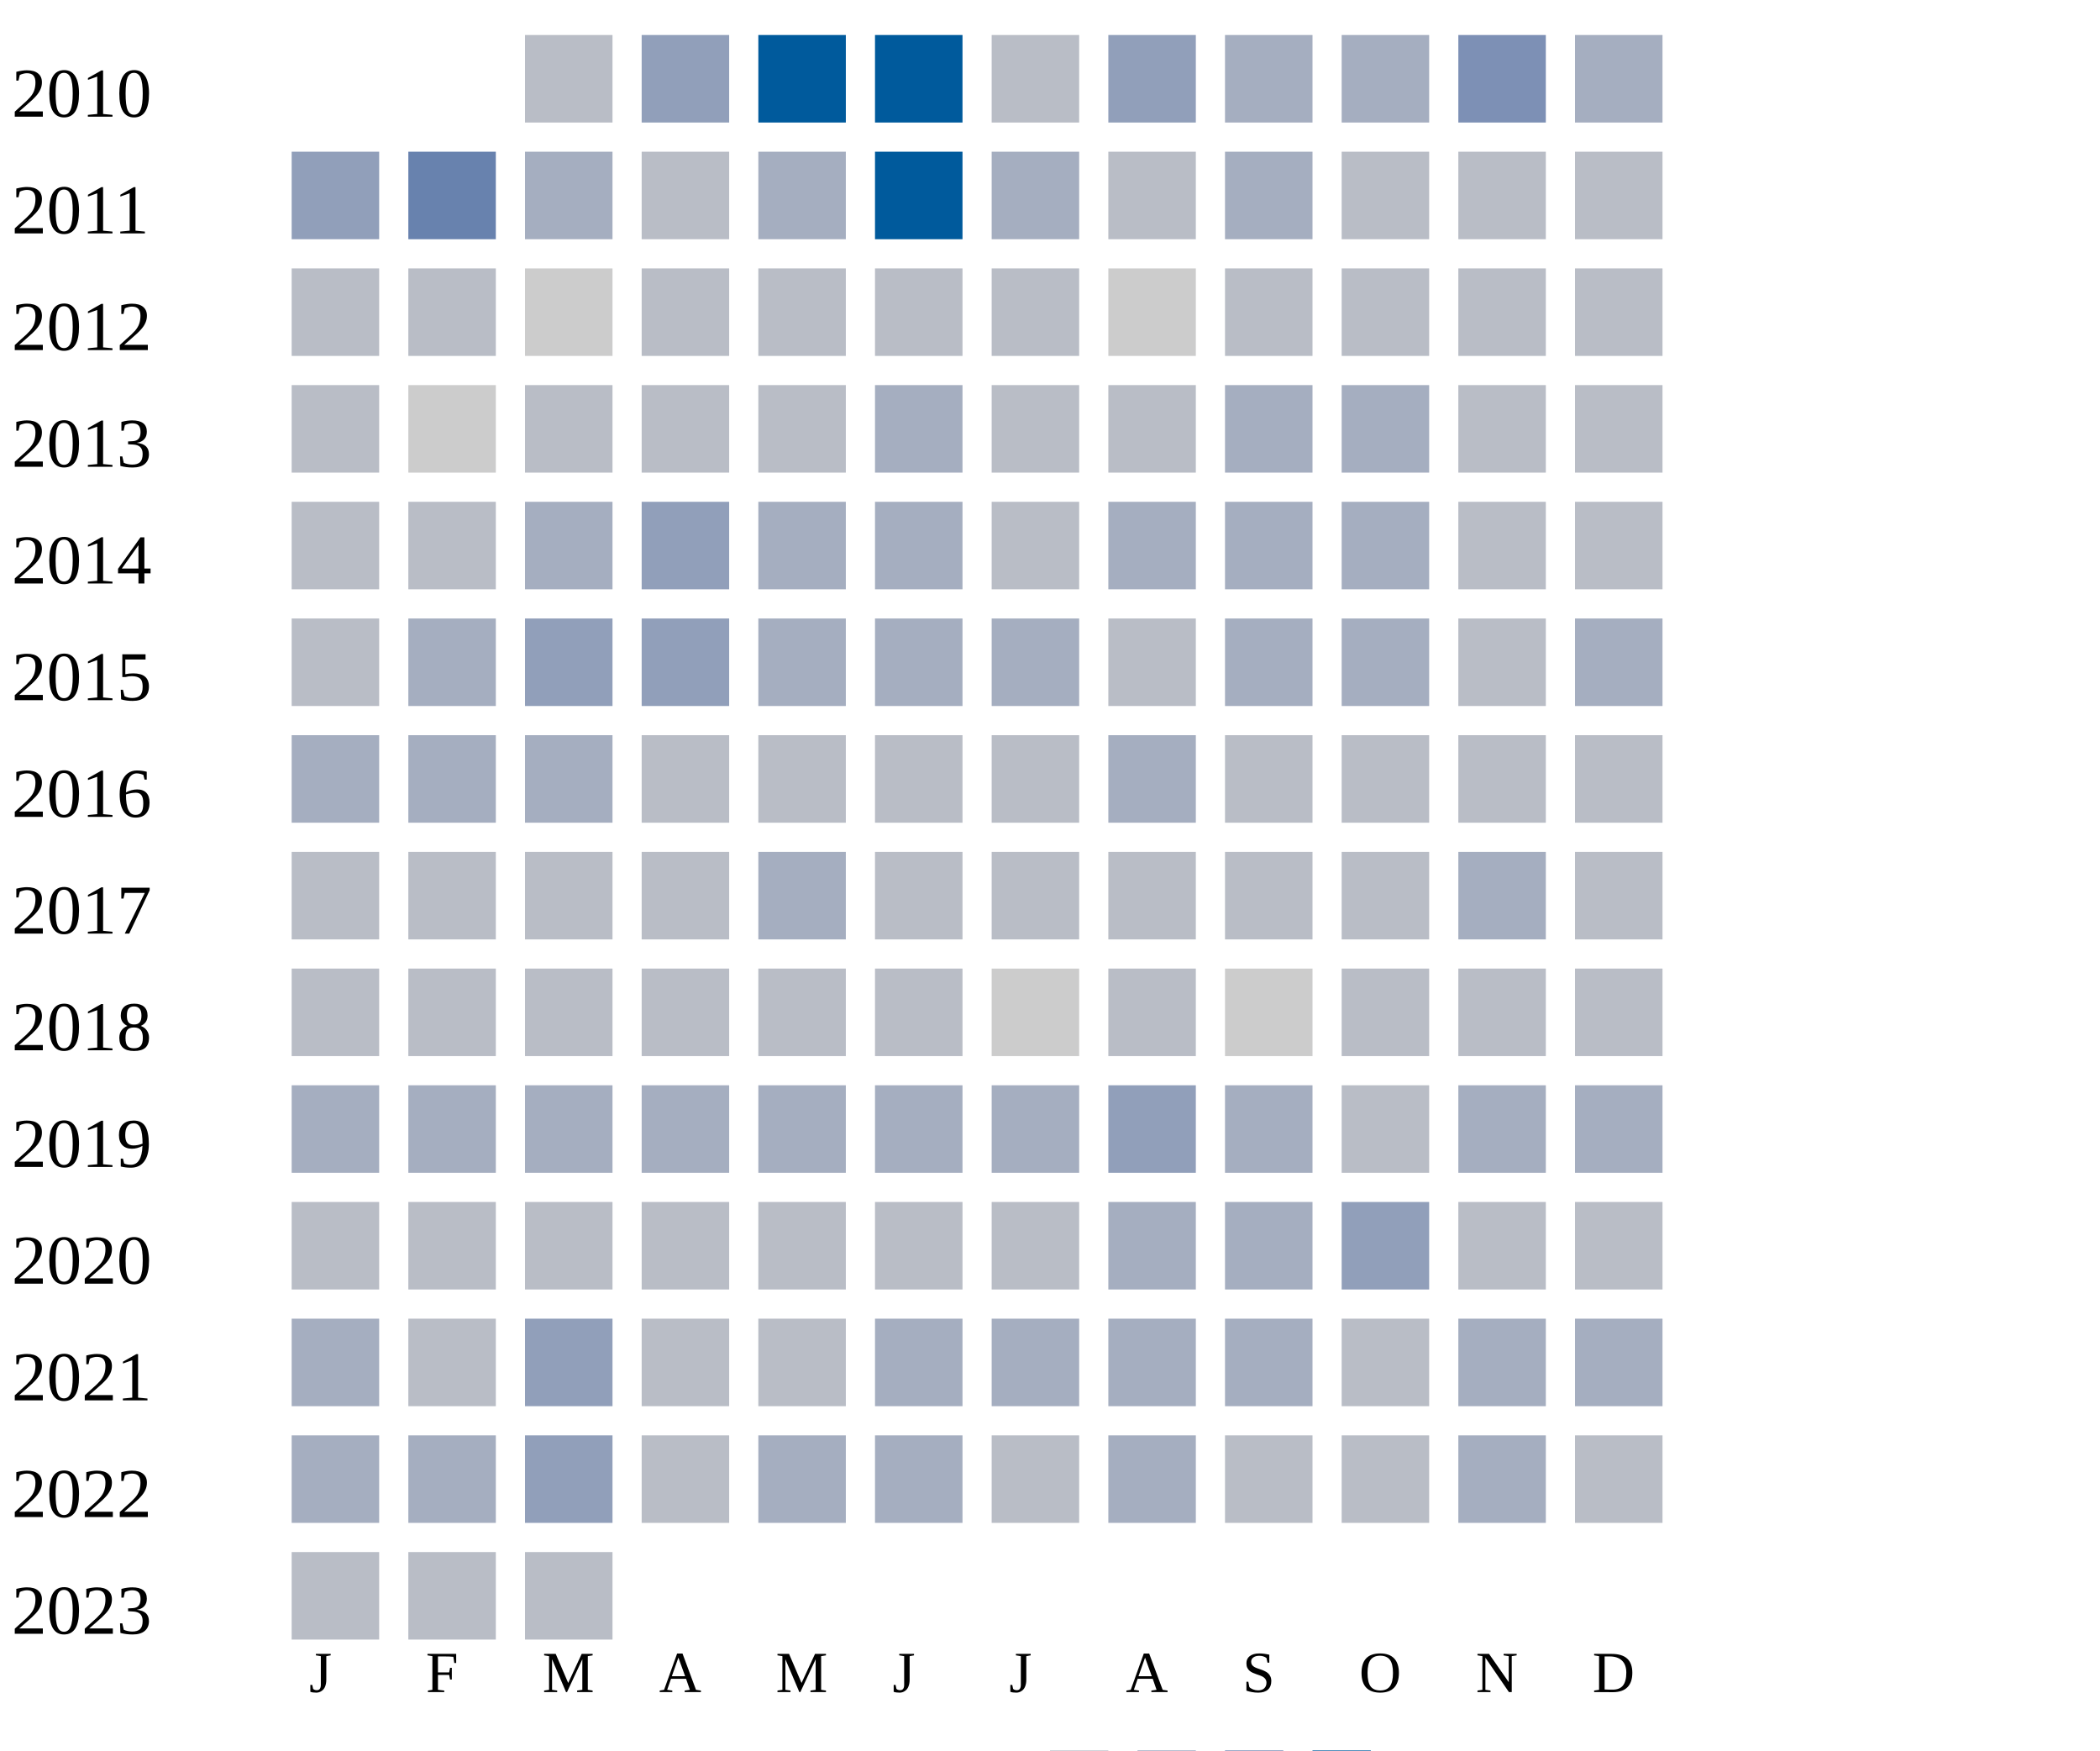
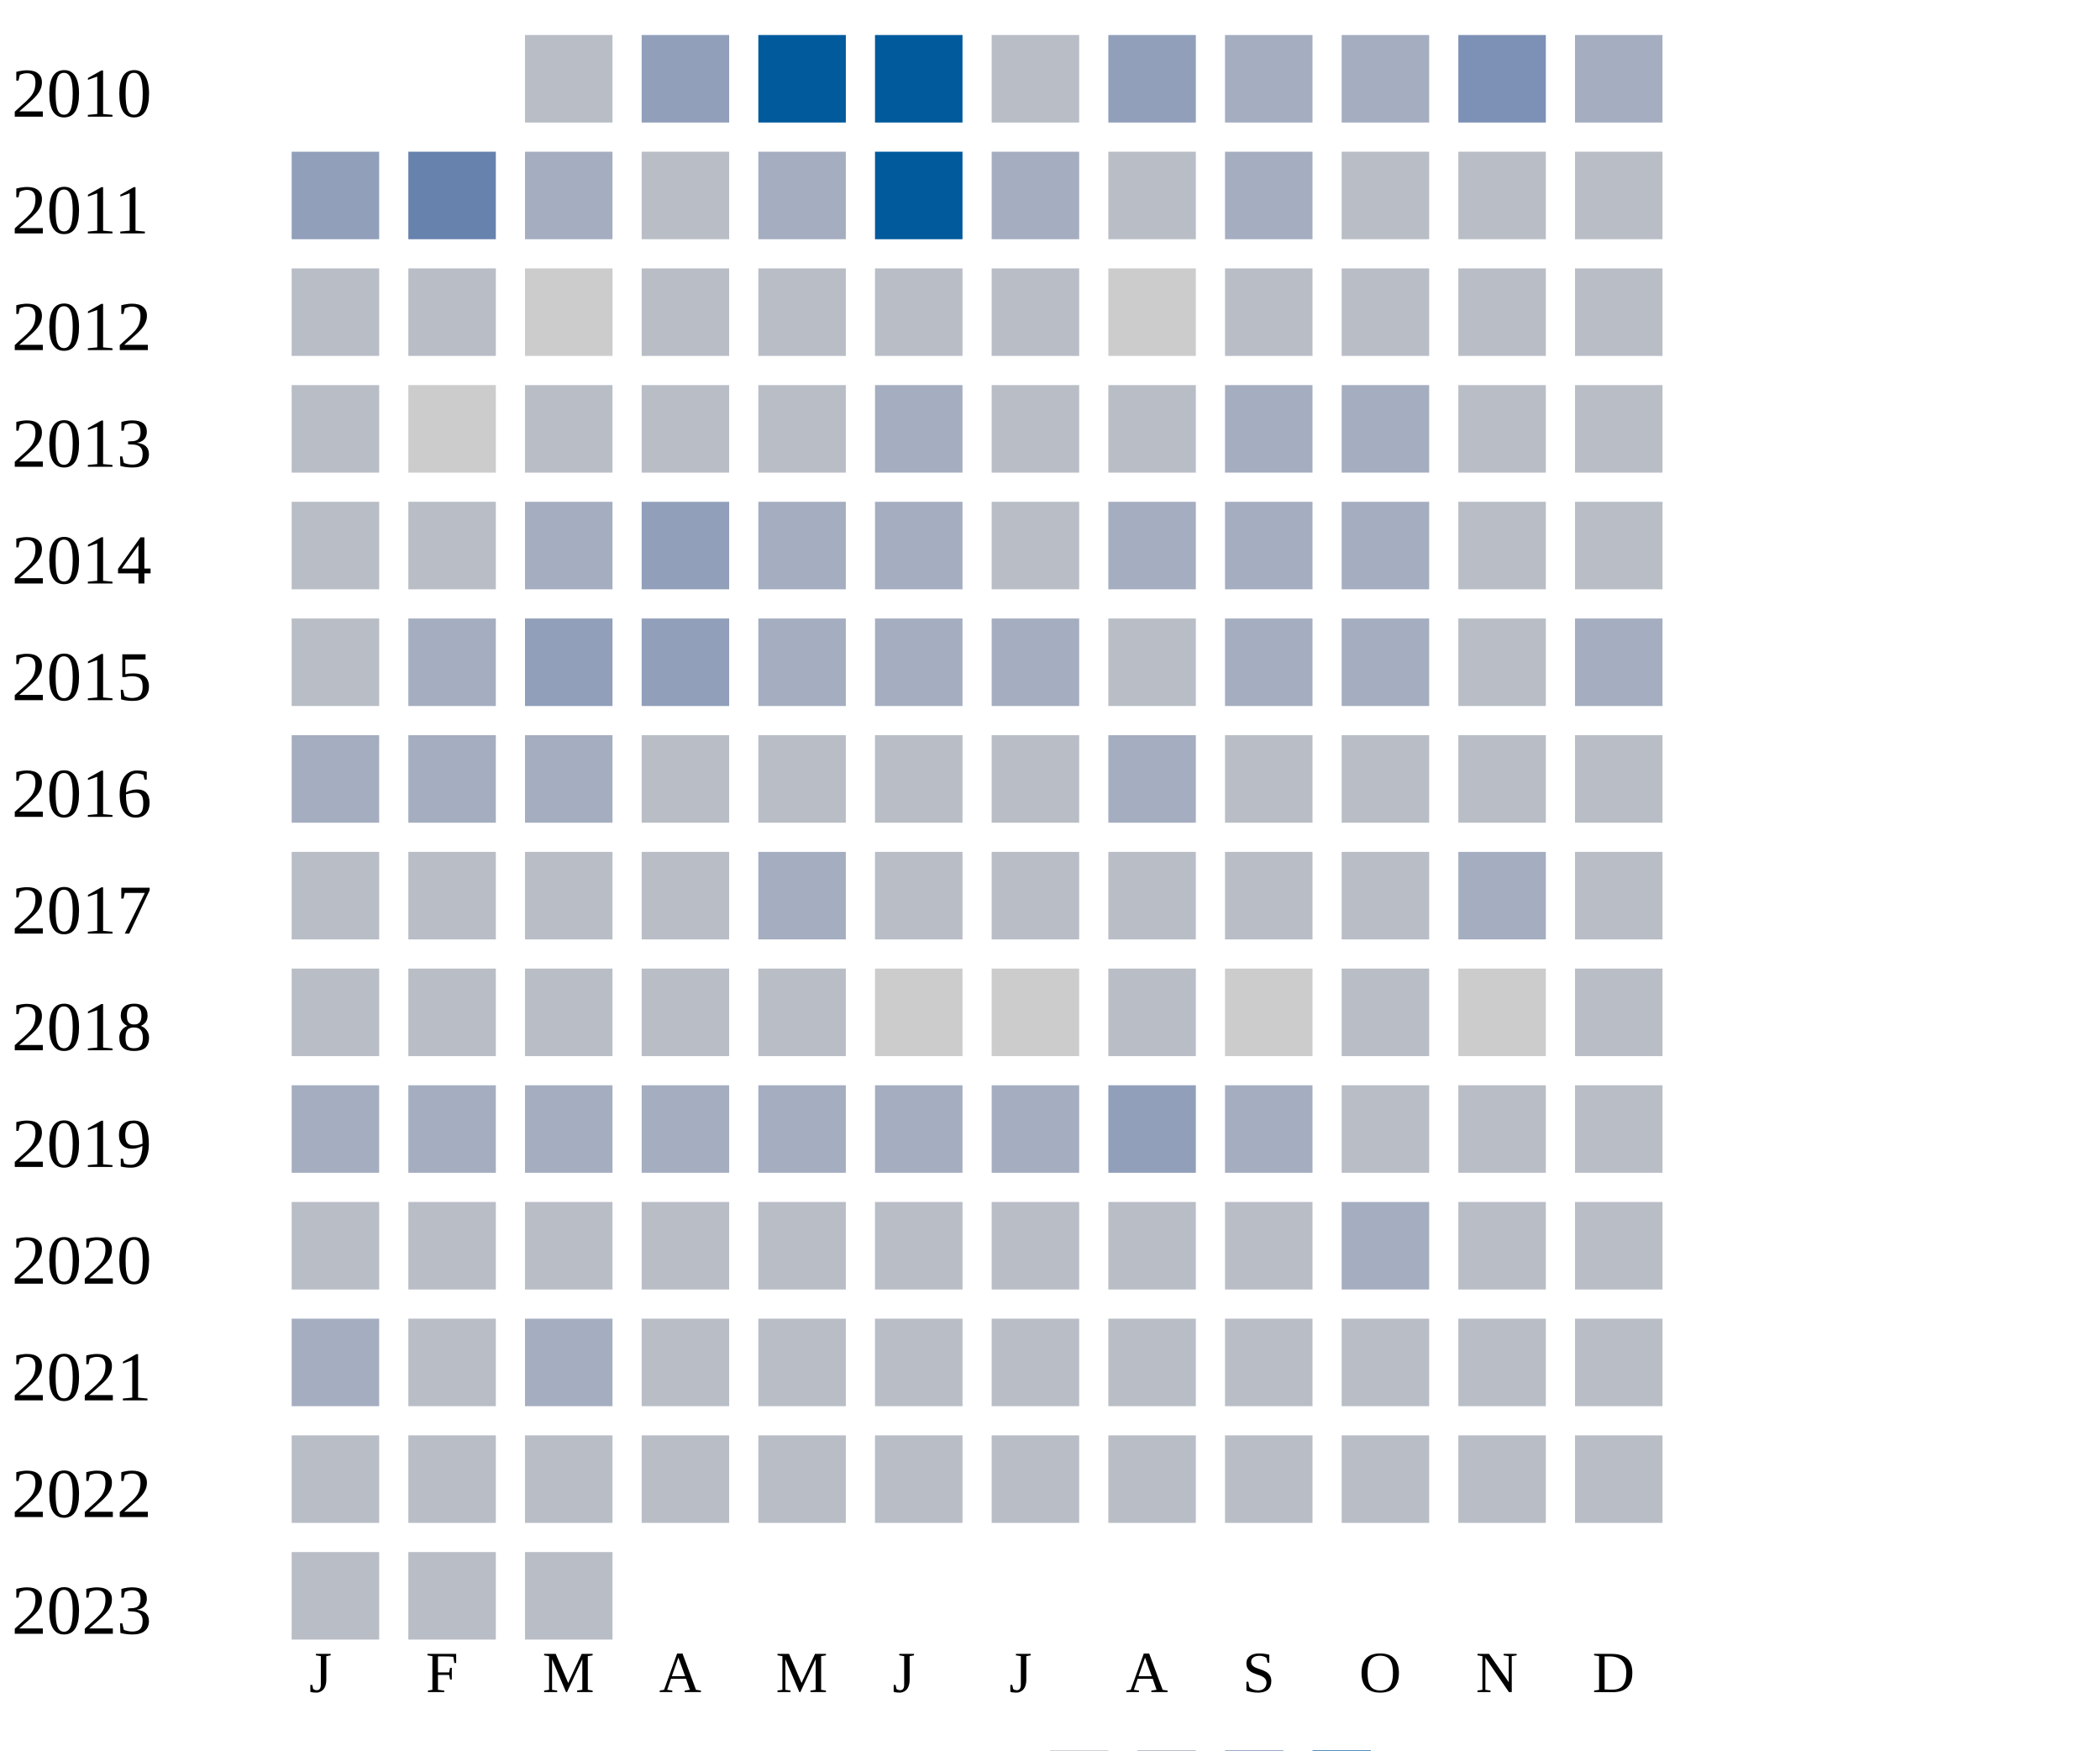
<svg xmlns="http://www.w3.org/2000/svg" width="360" height="300">
  <g transform="translate(0 0)">
    <text x="2" y="20">2010</text>
    <rect x="90" y="6" width="15" height="15" fill="#b9bdc6" />
    <rect x="110" y="6" width="15" height="15" fill="#919fba" />
    <rect x="130" y="6" width="15" height="15" fill="#005a9c" />
    <rect x="150" y="6" width="15" height="15" fill="#005a9c" />
    <rect x="170" y="6" width="15" height="15" fill="#b9bdc6" />
    <rect x="190" y="6" width="15" height="15" fill="#919fba" />
    <rect x="210" y="6" width="15" height="15" fill="#a5aec0" />
    <rect x="230" y="6" width="15" height="15" fill="#a5aec0" />
    <rect x="250" y="6" width="15" height="15" fill="#7d90b5" />
    <rect x="270" y="6" width="15" height="15" fill="#a5aec0" />
  </g>
  <g transform="translate(0 20)">
    <text x="2" y="20">2011</text>
    <rect x="50" y="6" width="15" height="15" fill="#919fba" />
    <rect x="70" y="6" width="15" height="15" fill="#6882ae" />
    <rect x="90" y="6" width="15" height="15" fill="#a5aec0" />
    <rect x="110" y="6" width="15" height="15" fill="#b9bdc6" />
    <rect x="130" y="6" width="15" height="15" fill="#a5aec0" />
    <rect x="150" y="6" width="15" height="15" fill="#005a9c" />
    <rect x="170" y="6" width="15" height="15" fill="#a5aec0" />
    <rect x="190" y="6" width="15" height="15" fill="#b9bdc6" />
    <rect x="210" y="6" width="15" height="15" fill="#a5aec0" />
    <rect x="230" y="6" width="15" height="15" fill="#b9bdc6" />
    <rect x="250" y="6" width="15" height="15" fill="#b9bdc6" />
    <rect x="270" y="6" width="15" height="15" fill="#b9bdc6" />
  </g>
  <g transform="translate(0 40)">
    <text x="2" y="20">2012</text>
    <rect x="50" y="6" width="15" height="15" fill="#b9bdc6" />
    <rect x="70" y="6" width="15" height="15" fill="#b9bdc6" />
    <rect x="90" y="6" width="15" height="15" fill="#cccccc" />
    <rect x="110" y="6" width="15" height="15" fill="#b9bdc6" />
    <rect x="130" y="6" width="15" height="15" fill="#b9bdc6" />
    <rect x="150" y="6" width="15" height="15" fill="#b9bdc6" />
    <rect x="170" y="6" width="15" height="15" fill="#b9bdc6" />
    <rect x="190" y="6" width="15" height="15" fill="#cccccc" />
    <rect x="210" y="6" width="15" height="15" fill="#b9bdc6" />
    <rect x="230" y="6" width="15" height="15" fill="#b9bdc6" />
    <rect x="250" y="6" width="15" height="15" fill="#b9bdc6" />
    <rect x="270" y="6" width="15" height="15" fill="#b9bdc6" />
  </g>
  <g transform="translate(0 60)">
    <text x="2" y="20">2013</text>
    <rect x="50" y="6" width="15" height="15" fill="#b9bdc6" />
    <rect x="70" y="6" width="15" height="15" fill="#cccccc" />
    <rect x="90" y="6" width="15" height="15" fill="#b9bdc6" />
    <rect x="110" y="6" width="15" height="15" fill="#b9bdc6" />
    <rect x="130" y="6" width="15" height="15" fill="#b9bdc6" />
    <rect x="150" y="6" width="15" height="15" fill="#a5aec0" />
    <rect x="170" y="6" width="15" height="15" fill="#b9bdc6" />
    <rect x="190" y="6" width="15" height="15" fill="#b9bdc6" />
    <rect x="210" y="6" width="15" height="15" fill="#a5aec0" />
    <rect x="230" y="6" width="15" height="15" fill="#a5aec0" />
    <rect x="250" y="6" width="15" height="15" fill="#b9bdc6" />
    <rect x="270" y="6" width="15" height="15" fill="#b9bdc6" />
  </g>
  <g transform="translate(0 80)">
    <text x="2" y="20">2014</text>
    <rect x="50" y="6" width="15" height="15" fill="#b9bdc6" />
    <rect x="70" y="6" width="15" height="15" fill="#b9bdc6" />
    <rect x="90" y="6" width="15" height="15" fill="#a5aec0" />
    <rect x="110" y="6" width="15" height="15" fill="#919fba" />
    <rect x="130" y="6" width="15" height="15" fill="#a5aec0" />
    <rect x="150" y="6" width="15" height="15" fill="#a5aec0" />
    <rect x="170" y="6" width="15" height="15" fill="#b9bdc6" />
    <rect x="190" y="6" width="15" height="15" fill="#a5aec0" />
    <rect x="210" y="6" width="15" height="15" fill="#a5aec0" />
    <rect x="230" y="6" width="15" height="15" fill="#a5aec0" />
    <rect x="250" y="6" width="15" height="15" fill="#b9bdc6" />
    <rect x="270" y="6" width="15" height="15" fill="#b9bdc6" />
  </g>
  <g transform="translate(0 100)">
    <text x="2" y="20">2015</text>
    <rect x="50" y="6" width="15" height="15" fill="#b9bdc6" />
    <rect x="70" y="6" width="15" height="15" fill="#a5aec0" />
    <rect x="90" y="6" width="15" height="15" fill="#919fba" />
    <rect x="110" y="6" width="15" height="15" fill="#919fba" />
    <rect x="130" y="6" width="15" height="15" fill="#a5aec0" />
    <rect x="150" y="6" width="15" height="15" fill="#a5aec0" />
    <rect x="170" y="6" width="15" height="15" fill="#a5aec0" />
    <rect x="190" y="6" width="15" height="15" fill="#b9bdc6" />
    <rect x="210" y="6" width="15" height="15" fill="#a5aec0" />
    <rect x="230" y="6" width="15" height="15" fill="#a5aec0" />
    <rect x="250" y="6" width="15" height="15" fill="#b9bdc6" />
    <rect x="270" y="6" width="15" height="15" fill="#a5aec0" />
  </g>
  <g transform="translate(0 120)">
    <text x="2" y="20">2016</text>
    <rect x="50" y="6" width="15" height="15" fill="#a5aec0" />
    <rect x="70" y="6" width="15" height="15" fill="#a5aec0" />
    <rect x="90" y="6" width="15" height="15" fill="#a5aec0" />
    <rect x="110" y="6" width="15" height="15" fill="#b9bdc6" />
    <rect x="130" y="6" width="15" height="15" fill="#b9bdc6" />
    <rect x="150" y="6" width="15" height="15" fill="#b9bdc6" />
    <rect x="170" y="6" width="15" height="15" fill="#b9bdc6" />
    <rect x="190" y="6" width="15" height="15" fill="#a5aec0" />
    <rect x="210" y="6" width="15" height="15" fill="#b9bdc6" />
    <rect x="230" y="6" width="15" height="15" fill="#b9bdc6" />
    <rect x="250" y="6" width="15" height="15" fill="#b9bdc6" />
    <rect x="270" y="6" width="15" height="15" fill="#b9bdc6" />
  </g>
  <g transform="translate(0 140)">
    <text x="2" y="20">2017</text>
    <rect x="50" y="6" width="15" height="15" fill="#b9bdc6" />
    <rect x="70" y="6" width="15" height="15" fill="#b9bdc6" />
    <rect x="90" y="6" width="15" height="15" fill="#b9bdc6" />
    <rect x="110" y="6" width="15" height="15" fill="#b9bdc6" />
    <rect x="130" y="6" width="15" height="15" fill="#a5aec0" />
    <rect x="150" y="6" width="15" height="15" fill="#b9bdc6" />
    <rect x="170" y="6" width="15" height="15" fill="#b9bdc6" />
    <rect x="190" y="6" width="15" height="15" fill="#b9bdc6" />
    <rect x="210" y="6" width="15" height="15" fill="#b9bdc6" />
    <rect x="230" y="6" width="15" height="15" fill="#b9bdc6" />
    <rect x="250" y="6" width="15" height="15" fill="#a5aec0" />
    <rect x="270" y="6" width="15" height="15" fill="#b9bdc6" />
  </g>
  <g transform="translate(0 160)">
    <text x="2" y="20">2018</text>
    <rect x="50" y="6" width="15" height="15" fill="#b9bdc6" />
    <rect x="70" y="6" width="15" height="15" fill="#b9bdc6" />
    <rect x="90" y="6" width="15" height="15" fill="#b9bdc6" />
    <rect x="110" y="6" width="15" height="15" fill="#b9bdc6" />
    <rect x="130" y="6" width="15" height="15" fill="#b9bdc6" />
-     <rect x="150" y="6" width="15" height="15" fill="#b9bdc6" />
+     <rect x="150" y="6" width="15" height="15" fill="#cccccc" />
    <rect x="170" y="6" width="15" height="15" fill="#cccccc" />
    <rect x="190" y="6" width="15" height="15" fill="#b9bdc6" />
    <rect x="210" y="6" width="15" height="15" fill="#cccccc" />
    <rect x="230" y="6" width="15" height="15" fill="#b9bdc6" />
-     <rect x="250" y="6" width="15" height="15" fill="#b9bdc6" />
+     <rect x="250" y="6" width="15" height="15" fill="#cccccc" />
    <rect x="270" y="6" width="15" height="15" fill="#b9bdc6" />
  </g>
  <g transform="translate(0 180)">
    <text x="2" y="20">2019</text>
    <rect x="50" y="6" width="15" height="15" fill="#a5aec0" />
    <rect x="70" y="6" width="15" height="15" fill="#a5aec0" />
    <rect x="90" y="6" width="15" height="15" fill="#a5aec0" />
    <rect x="110" y="6" width="15" height="15" fill="#a5aec0" />
    <rect x="130" y="6" width="15" height="15" fill="#a5aec0" />
    <rect x="150" y="6" width="15" height="15" fill="#a5aec0" />
    <rect x="170" y="6" width="15" height="15" fill="#a5aec0" />
    <rect x="190" y="6" width="15" height="15" fill="#919fba" />
    <rect x="210" y="6" width="15" height="15" fill="#a5aec0" />
    <rect x="230" y="6" width="15" height="15" fill="#b9bdc6" />
-     <rect x="250" y="6" width="15" height="15" fill="#a5aec0" />
-     <rect x="270" y="6" width="15" height="15" fill="#a5aec0" />
+     <rect x="250" y="6" width="15" height="15" fill="#b9bdc6" />
+     <rect x="270" y="6" width="15" height="15" fill="#b9bdc6" />
  </g>
  <g transform="translate(0 200)">
    <text x="2" y="20">2020</text>
    <rect x="50" y="6" width="15" height="15" fill="#b9bdc6" />
    <rect x="70" y="6" width="15" height="15" fill="#b9bdc6" />
    <rect x="90" y="6" width="15" height="15" fill="#b9bdc6" />
    <rect x="110" y="6" width="15" height="15" fill="#b9bdc6" />
    <rect x="130" y="6" width="15" height="15" fill="#b9bdc6" />
    <rect x="150" y="6" width="15" height="15" fill="#b9bdc6" />
    <rect x="170" y="6" width="15" height="15" fill="#b9bdc6" />
-     <rect x="190" y="6" width="15" height="15" fill="#a5aec0" />
-     <rect x="210" y="6" width="15" height="15" fill="#a5aec0" />
-     <rect x="230" y="6" width="15" height="15" fill="#919fba" />
+     <rect x="190" y="6" width="15" height="15" fill="#b9bdc6" />
+     <rect x="210" y="6" width="15" height="15" fill="#b9bdc6" />
+     <rect x="230" y="6" width="15" height="15" fill="#a5aec0" />
    <rect x="250" y="6" width="15" height="15" fill="#b9bdc6" />
    <rect x="270" y="6" width="15" height="15" fill="#b9bdc6" />
  </g>
  <g transform="translate(0 220)">
    <text x="2" y="20">2021</text>
    <rect x="50" y="6" width="15" height="15" fill="#a5aec0" />
    <rect x="70" y="6" width="15" height="15" fill="#b9bdc6" />
-     <rect x="90" y="6" width="15" height="15" fill="#919fba" />
-     <rect x="110" y="6" width="15" height="15" fill="#b9bdc6" />
-     <rect x="130" y="6" width="15" height="15" fill="#b9bdc6" />
-     <rect x="150" y="6" width="15" height="15" fill="#a5aec0" />
-     <rect x="170" y="6" width="15" height="15" fill="#a5aec0" />
-     <rect x="190" y="6" width="15" height="15" fill="#a5aec0" />
-     <rect x="210" y="6" width="15" height="15" fill="#a5aec0" />
-     <rect x="230" y="6" width="15" height="15" fill="#b9bdc6" />
-     <rect x="250" y="6" width="15" height="15" fill="#a5aec0" />
-     <rect x="270" y="6" width="15" height="15" fill="#a5aec0" />
+     <rect x="90" y="6" width="15" height="15" fill="#a5aec0" />
+     <rect x="110" y="6" width="15" height="15" fill="#b9bdc6" />
+     <rect x="130" y="6" width="15" height="15" fill="#b9bdc6" />
+     <rect x="150" y="6" width="15" height="15" fill="#b9bdc6" />
+     <rect x="170" y="6" width="15" height="15" fill="#b9bdc6" />
+     <rect x="190" y="6" width="15" height="15" fill="#b9bdc6" />
+     <rect x="210" y="6" width="15" height="15" fill="#b9bdc6" />
+     <rect x="230" y="6" width="15" height="15" fill="#b9bdc6" />
+     <rect x="250" y="6" width="15" height="15" fill="#b9bdc6" />
+     <rect x="270" y="6" width="15" height="15" fill="#b9bdc6" />
  </g>
  <g transform="translate(0 240)">
    <text x="2" y="20">2022</text>
-     <rect x="50" y="6" width="15" height="15" fill="#a5aec0" />
-     <rect x="70" y="6" width="15" height="15" fill="#a5aec0" />
-     <rect x="90" y="6" width="15" height="15" fill="#919fba" />
-     <rect x="110" y="6" width="15" height="15" fill="#b9bdc6" />
-     <rect x="130" y="6" width="15" height="15" fill="#a5aec0" />
-     <rect x="150" y="6" width="15" height="15" fill="#a5aec0" />
-     <rect x="170" y="6" width="15" height="15" fill="#b9bdc6" />
-     <rect x="190" y="6" width="15" height="15" fill="#a5aec0" />
-     <rect x="210" y="6" width="15" height="15" fill="#b9bdc6" />
-     <rect x="230" y="6" width="15" height="15" fill="#b9bdc6" />
-     <rect x="250" y="6" width="15" height="15" fill="#a5aec0" />
+     <rect x="50" y="6" width="15" height="15" fill="#b9bdc6" />
+     <rect x="70" y="6" width="15" height="15" fill="#b9bdc6" />
+     <rect x="90" y="6" width="15" height="15" fill="#b9bdc6" />
+     <rect x="110" y="6" width="15" height="15" fill="#b9bdc6" />
+     <rect x="130" y="6" width="15" height="15" fill="#b9bdc6" />
+     <rect x="150" y="6" width="15" height="15" fill="#b9bdc6" />
+     <rect x="170" y="6" width="15" height="15" fill="#b9bdc6" />
+     <rect x="190" y="6" width="15" height="15" fill="#b9bdc6" />
+     <rect x="210" y="6" width="15" height="15" fill="#b9bdc6" />
+     <rect x="230" y="6" width="15" height="15" fill="#b9bdc6" />
+     <rect x="250" y="6" width="15" height="15" fill="#b9bdc6" />
    <rect x="270" y="6" width="15" height="15" fill="#b9bdc6" />
  </g>
  <g transform="translate(0 260)">
    <text x="2" y="20">2023</text>
    <rect x="50" y="6" width="15" height="15" fill="#b9bdc6" />
    <rect x="70" y="6" width="15" height="15" fill="#b9bdc6" />
    <rect x="90" y="6" width="15" height="15" fill="#b9bdc6" />
  </g>
  <text style="font-size: 10px; text-align: center" x="53" y="290">J</text>
  <text style="font-size: 10px; text-align: center" x="73" y="290">F</text>
  <text style="font-size: 10px; text-align: center" x="93" y="290">M</text>
  <text style="font-size: 10px; text-align: center" x="113" y="290">A</text>
  <text style="font-size: 10px; text-align: center" x="133" y="290">M</text>
  <text style="font-size: 10px; text-align: center" x="153" y="290">J</text>
  <text style="font-size: 10px; text-align: center" x="173" y="290">J</text>
  <text style="font-size: 10px; text-align: center" x="193" y="290">A</text>
  <text style="font-size: 10px; text-align: center" x="213" y="290">S</text>
  <text style="font-size: 10px; text-align: center" x="233" y="290">O</text>
  <text style="font-size: 10px; text-align: center" x="253" y="290">N</text>
  <text style="font-size: 10px; text-align: center" x="273" y="290">D</text>
  <text style="font-size: 10px;" x="155" y="309">Less</text>
  <rect fill="#b9bdc6" width="10" height="10" x="180" y="300" />
  <rect fill="#919fba" width="10" height="10" x="195" y="300" />
  <rect fill="#6882ae" width="10" height="10" x="210" y="300" />
  <rect fill="#005a9c" width="10" height="10" x="225" y="300" />
  <text x="240" y="309" style="font-size: 10px;">More</text>
</svg>
